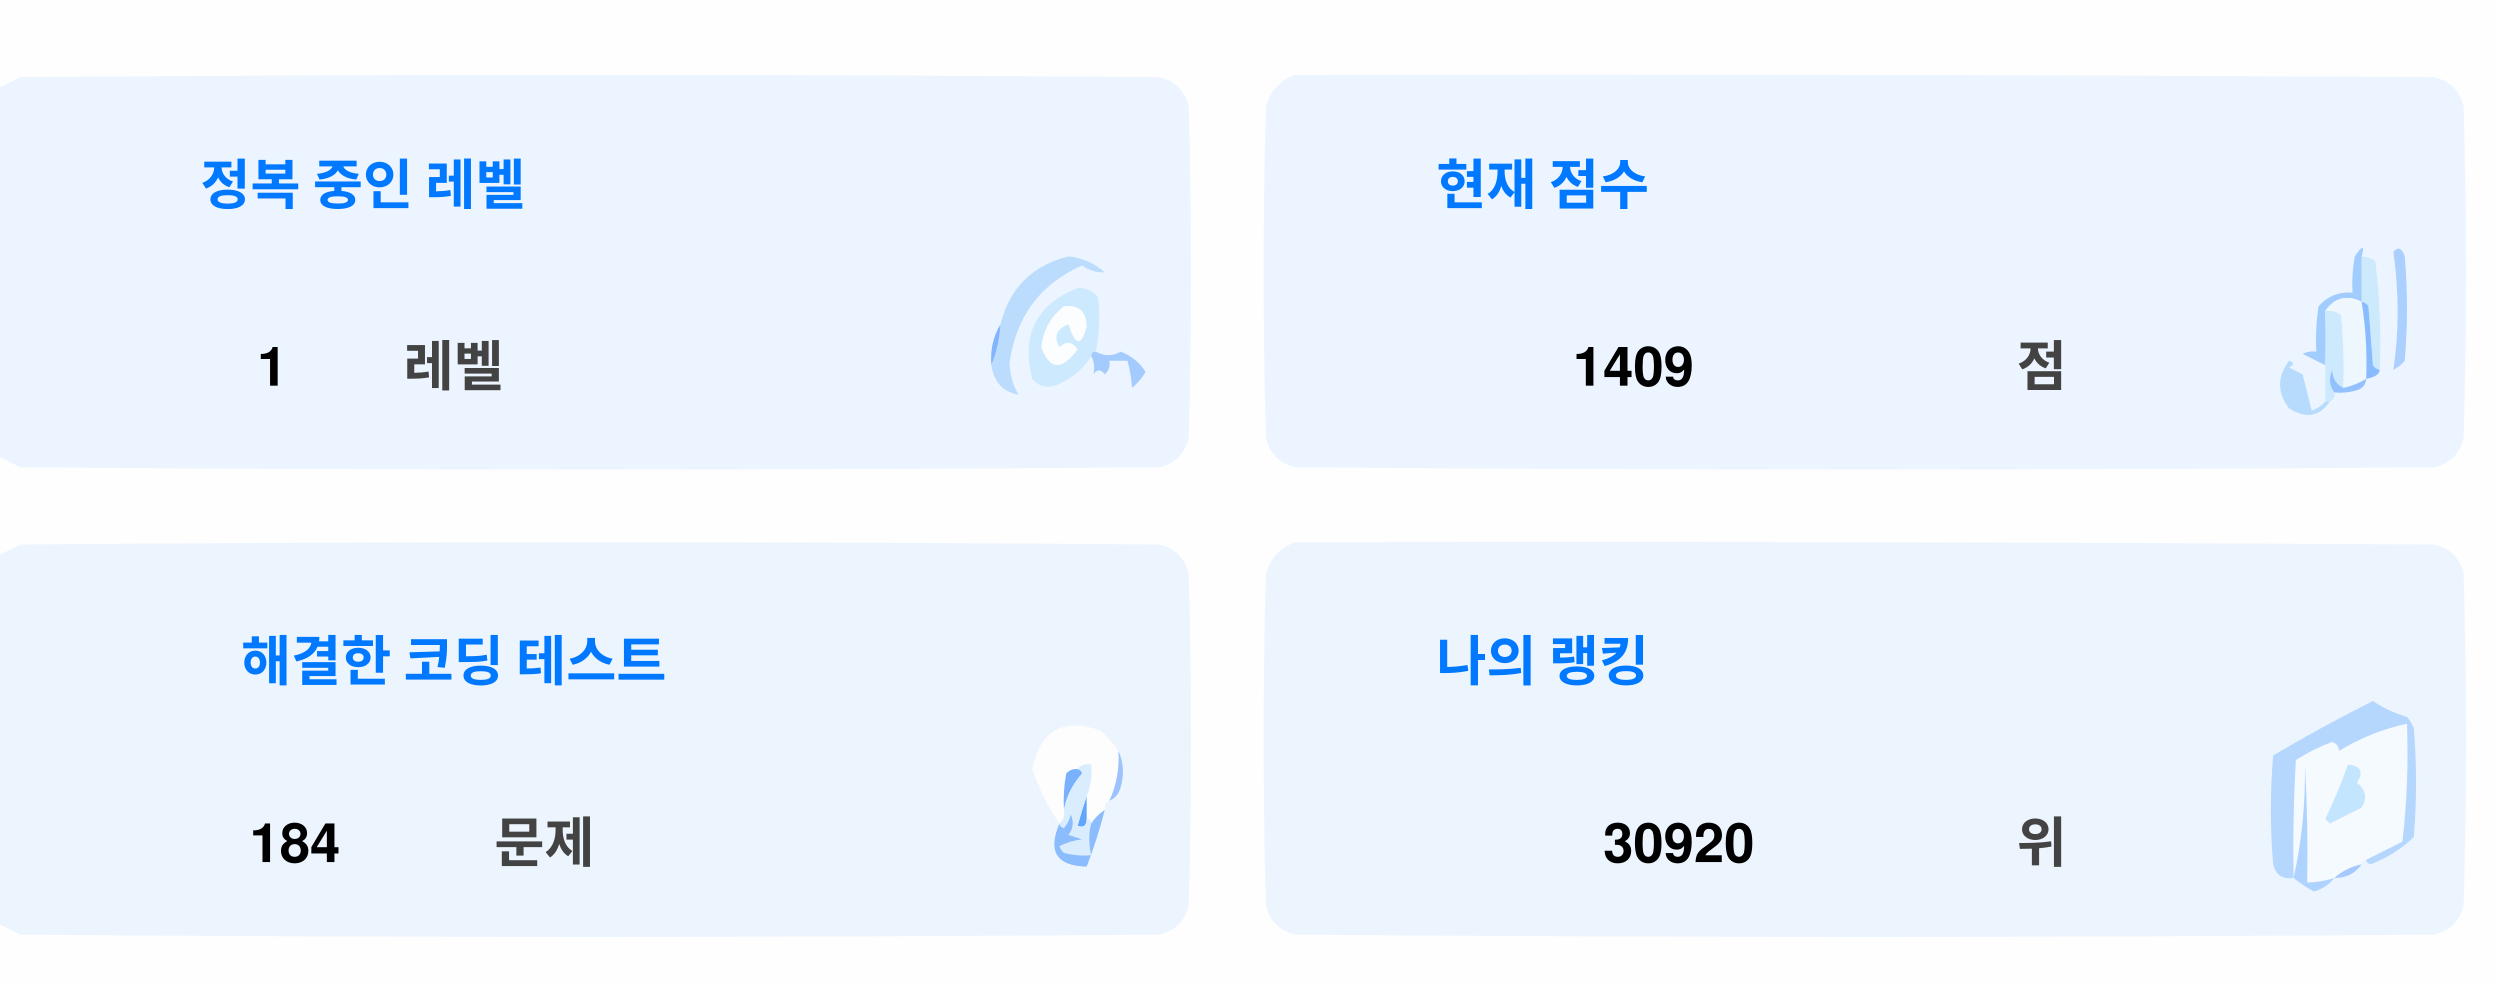
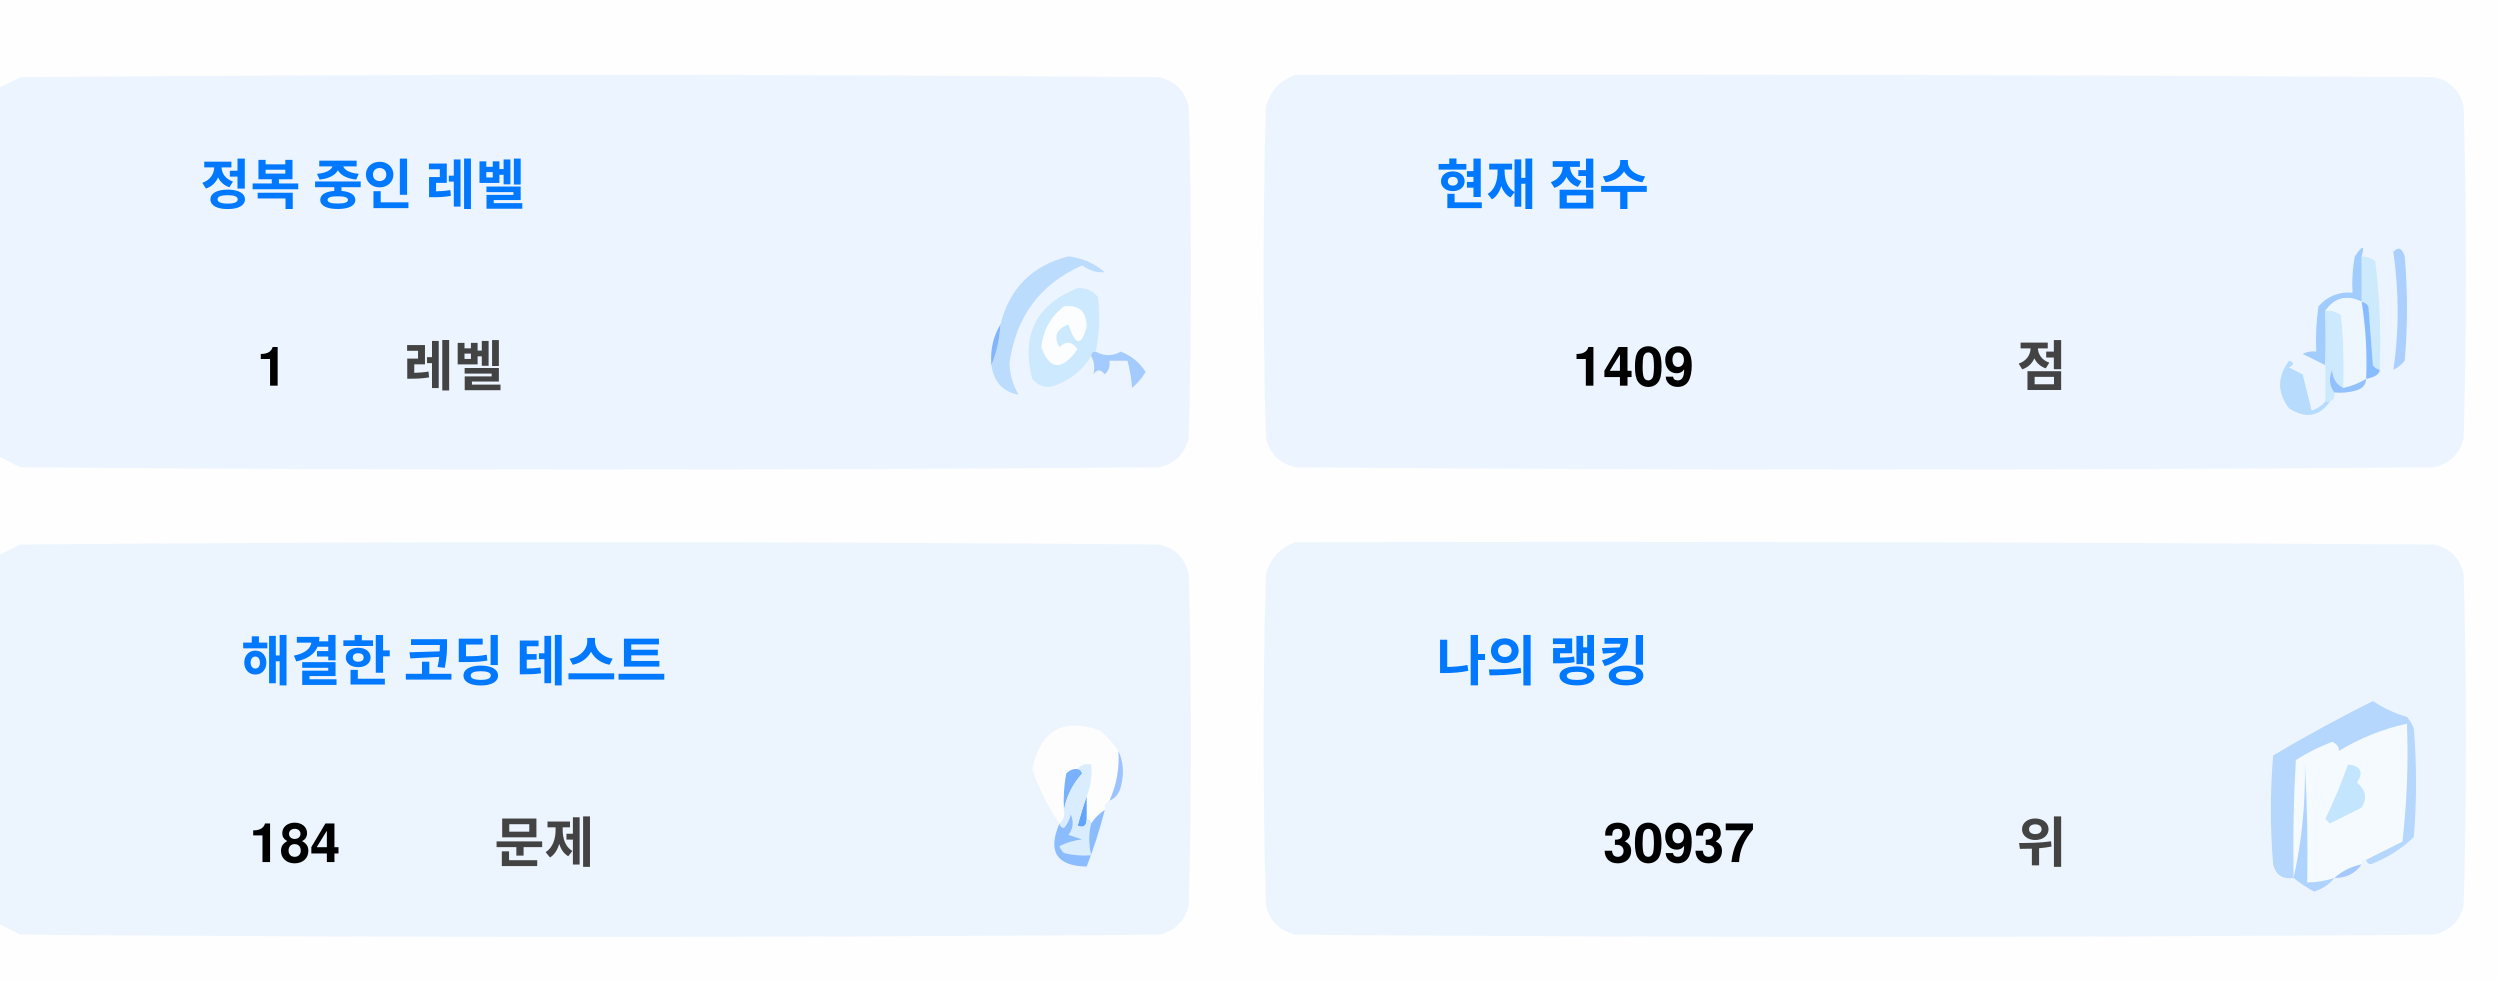
<svg xmlns="http://www.w3.org/2000/svg" version="1.1" width="551px" height="217px" style="shape-rendering:geometricPrecision; text-rendering:geometricPrecision; image-rendering:optimizeQuality; fill-rule:evenodd; clip-rule:evenodd">
  <style>.title {fill: #434343;font-size: 1rem;line-height: 1.5rem;font-weight: bold;font-family: -apple-system, BlinkMacSystemFont, Segoe UI, Helvetica, Arial, sans-serif, Apple Color Emoji, Segoe UI Emoji;}.desc {fill: #434343;font-size: 2.5rem;font-weight: bold;line-height: 1.5rem;font-family: -apple-system, BlinkMacSystemFont, Segoe UI, Helvetica, Arial, sans-serif, Apple Color Emoji, Segoe UI Emoji;}.desc-2 {fill: #434343;font-size: 1rem;font-weight: bold;line-height: 1.5rem;font-family: -apple-system, BlinkMacSystemFont, Segoe UI, Helvetica, Arial, sans-serif, Apple Color Emoji, Segoe UI Emoji;}.text, .desc {animation: twinkling 4s ease-in-out infinite;}@keyframes twinkling {40% { opacity: 1; }50% { opacity: 0.5; }60% { opacity: 1; }70% { opacity: 0.5; }80% { opacity: 1; }}</style>
  <g>
    <path style="opacity:1" fill="#fefefe" d="M -0.5,-0.5 C 183.167,-0.5 366.833,-0.5 550.5,-0.5C 550.5,71.833 550.5,144.167 550.5,216.5C 366.833,216.5 183.167,216.5 -0.5,216.5C -0.5,212.167 -0.5,207.833 -0.5,203.5C 1.14,204.32 2.807,205.153 4.5,206C 88.167,206.667 171.833,206.667 255.5,206C 259,205.167 261.167,203 262,199.5C 262.667,175.167 262.667,150.833 262,126.5C 261.167,123 259,120.833 255.5,120C 171.833,119.333 88.167,119.333 4.5,120C 2.807,120.847 1.14,121.68 -0.5,122.5C -0.5,115.167 -0.5,107.833 -0.5,100.5C 1.14,101.32 2.807,102.153 4.5,103C 88.167,103.667 171.833,103.667 255.5,103C 259,102.167 261.167,100 262,96.5C 262.667,72.167 262.667,47.833 262,23.5C 261.167,20 259,17.833 255.5,17C 171.833,16.333 88.167,16.333 4.5,17C 2.807,17.847 1.14,18.68 -0.5,19.5C -0.5,12.833 -0.5,6.167 -0.5,-0.5 Z" />
  </g>
  <g>
    <path style="opacity:1" fill="#ecf5ff" d="M -0.5,100.5 C -0.5,73.5 -0.5,46.5 -0.5,19.5C 1.14,18.68 2.807,17.847 4.5,17C 88.167,16.333 171.833,16.333 255.5,17C 259,17.833 261.167,20 262,23.5C 262.667,47.833 262.667,72.167 262,96.5C 261.167,100 259,102.167 255.5,103C 171.833,103.667 88.167,103.667 4.5,103C 2.807,102.153 1.14,101.32 -0.5,100.5 Z" />
  </g>
  <g>
    <path style="opacity:1" fill="#ecf5ff" d="M 285.5,16.5 C 369.167,16.333 452.834,16.5 536.5,17C 540,17.833 542.167,20 543,23.5C 543.667,47.833 543.667,72.167 543,96.5C 542.167,100 540,102.167 536.5,103C 452.833,103.667 369.167,103.667 285.5,103C 282,102.167 279.833,100 279,96.5C 278.333,72.167 278.333,47.833 279,23.5C 280.018,19.985 282.185,17.652 285.5,16.5 Z" />
  </g>
  <g>
    <path style="opacity:1" fill="#cdeafd" d="M 520.5,56.5 C 521.583,56.539 522.583,56.873 523.5,57.5C 524.498,65.472 524.831,73.472 524.5,81.5C 523.883,81.389 523.383,81.056 523,80.5C 522.667,76.167 522.333,71.833 522,67.5C 521.617,66.944 521.117,66.611 520.5,66.5C 520.5,63.167 520.5,59.833 520.5,56.5 Z" />
  </g>
  <g>
    <path style="opacity:1" fill="#abcfff" d="M 527.5,55.5 C 528.566,54.308 529.399,54.641 530,56.5C 530.667,64.167 530.667,71.833 530,79.5C 529.311,80.357 528.478,81.023 527.5,81.5C 528.758,73.08 528.758,64.414 527.5,55.5 Z" />
  </g>
  <g>
    <path style="opacity:1" fill="#bbdcfd" d="M 218.5,80.5 C 219.657,77.727 220.324,74.727 220.5,71.5C 222.49,63.51 227.49,58.51 235.5,56.5C 238.528,56.847 241.194,58.014 243.5,60C 241.744,60.141 240.078,59.641 238.5,58.5C 229.247,62.607 223.914,69.773 222.5,80C 222.565,82.526 223.232,84.859 224.5,87C 221.07,86.397 219.07,84.231 218.5,80.5 Z" />
  </g>
  <g>
    <path style="opacity:1" fill="#cde9fd" d="M 241.5,77.5 C 240.833,77.5 240.5,77.833 240.5,78.5C 238.628,81.529 235.961,83.695 232.5,85C 230.536,85.624 228.869,85.124 227.5,83.5C 225.021,73.791 228.354,67.124 237.5,63.5C 239.374,63.39 240.874,64.056 242,65.5C 242.497,69.524 242.331,73.524 241.5,77.5 Z" />
  </g>
  <g>
    <path style="opacity:1" fill="#fcfdfe" d="M 234.5,67.5 C 237.826,67.162 239.493,68.662 239.5,72C 238.334,76.434 237,76.267 235.5,71.5C 232.832,72.515 232.166,74.182 233.5,76.5C 235.017,75.089 236.351,75.256 237.5,77C 234.006,81.771 231.34,81.605 229.5,76.5C 229.904,72.771 231.571,69.771 234.5,67.5 Z" />
  </g>
  <g>
    <path style="opacity:1" fill="#a1ccfe" d="M 520.5,56.5 C 520.5,59.833 520.5,63.167 520.5,66.5C 517.238,64.922 514.572,65.589 512.5,68.5C 512.617,72.81 512.617,76.81 512.5,80.5C 510.86,79.68 509.193,78.847 507.5,78C 508.448,77.517 509.448,77.35 510.5,77.5C 510.335,74.15 510.502,70.817 511,67.5C 512.995,65.253 515.495,64.253 518.5,64.5C 518.336,61.813 518.503,59.146 519,56.5C 520.731,53.969 521.231,53.969 520.5,56.5 Z" />
  </g>
  <g>
    <path style="opacity:1" fill="#cde9fd" d="M 512.5,68.5 C 513.822,68.33 514.989,68.663 516,69.5C 516.499,74.823 516.666,80.156 516.5,85.5C 514.955,84.77 514.122,83.437 514,81.5C 513.22,83.387 513.387,85.054 514.5,86.5C 514.672,87.492 514.338,88.158 513.5,88.5C 513.167,88.5 512.833,88.5 512.5,88.5C 512.5,85.833 512.5,83.167 512.5,80.5C 512.617,76.81 512.617,72.81 512.5,68.5 Z" />
  </g>
  <g>
    <path style="opacity:1" fill="#eef6fe" d="M 520.5,66.5 C 521.407,72.106 521.74,77.773 521.5,83.5C 519.95,84.441 518.284,85.108 516.5,85.5C 516.666,80.156 516.499,74.823 516,69.5C 514.989,68.663 513.822,68.33 512.5,68.5C 514.572,65.589 517.238,64.922 520.5,66.5 Z" />
  </g>
  <g>
    <path style="opacity:1" fill="#88bcff" d="M 520.5,66.5 C 521.117,66.611 521.617,66.944 522,67.5C 522.333,71.833 522.667,76.167 523,80.5C 523.383,81.056 523.883,81.389 524.5,81.5C 524.445,82.469 523.445,83.136 521.5,83.5C 521.74,77.773 521.407,72.106 520.5,66.5 Z" />
  </g>
  <g>
    <path style="opacity:1" fill="#82b5fe" d="M 220.5,71.5 C 220.324,74.727 219.657,77.727 218.5,80.5C 218.215,77.171 218.882,74.171 220.5,71.5 Z" />
  </g>
  <g>
    <path style="opacity:1" fill="#a3cbfe" d="M 240.5,78.5 C 240.5,77.833 240.833,77.5 241.5,77.5C 243.391,78.536 245.224,78.536 247,77.5C 249.391,78.429 251.225,79.929 252.5,82C 251.681,83.319 250.681,84.486 249.5,85.5C 249.409,83.777 249.075,81.777 248.5,79.5C 247.167,79.5 245.833,79.5 244.5,79.5C 244.719,80.675 244.386,81.675 243.5,82.5C 242.575,81.359 241.741,81.359 241,82.5C 241.331,80.981 241.164,79.648 240.5,78.5 Z" />
  </g>
  <g>
    <path style="opacity:1" fill="#b7dbfd" d="M 512.5,88.5 C 512.833,88.5 513.167,88.5 513.5,88.5C 511.199,91.857 508.199,92.357 504.5,90C 501.872,86.535 501.872,83.035 504.5,79.5C 505.696,79.846 505.696,80.346 504.5,81C 505.5,81.5 506.5,82 507.5,82.5C 508.167,85.167 508.833,87.833 509.5,90.5C 510.739,90.058 511.739,89.391 512.5,88.5 Z" />
  </g>
  <g>
    <path style="opacity:1" fill="#92c1fe" d="M 516.5,85.5 C 518.284,85.108 519.95,84.441 521.5,83.5C 521.423,84.75 520.756,85.583 519.5,86C 517.866,86.493 516.199,86.66 514.5,86.5C 513.387,85.054 513.22,83.387 514,81.5C 514.122,83.437 514.955,84.77 516.5,85.5 Z" />
  </g>
  <g>
    <path style="opacity:1" fill="#ecf5fe" d="M -0.5,203.5 C -0.5,176.5 -0.5,149.5 -0.5,122.5C 1.14,121.68 2.807,120.847 4.5,120C 88.167,119.333 171.833,119.333 255.5,120C 259,120.833 261.167,123 262,126.5C 262.667,150.833 262.667,175.167 262,199.5C 261.167,203 259,205.167 255.5,206C 171.833,206.667 88.167,206.667 4.5,206C 2.807,205.153 1.14,204.32 -0.5,203.5 Z" />
  </g>
  <g>
    <path style="opacity:1" fill="#ecf5fe" d="M 285.5,119.5 C 369.167,119.333 452.834,119.5 536.5,120C 540,120.833 542.167,123 543,126.5C 543.667,150.833 543.667,175.167 543,199.5C 542.167,203 540,205.167 536.5,206C 452.833,206.667 369.167,206.667 285.5,206C 282,205.167 279.833,203 279,199.5C 278.333,175.167 278.333,150.833 279,126.5C 280.018,122.985 282.185,120.652 285.5,119.5 Z" />
  </g>
  <g>
    <path style="opacity:1" fill="#fdfdfe" d="M 246.5,165.5 C 246.758,169.367 246.092,173.034 244.5,176.5C 243.662,176.842 243.328,177.508 243.5,178.5C 242.272,179.306 241.272,180.306 240.5,181.5C 240.5,180.833 240.167,180.5 239.5,180.5C 239.5,178.833 239.5,177.167 239.5,175.5C 240.369,173.283 240.702,170.95 240.5,168.5C 239.209,168.263 238.209,168.596 237.5,169.5C 236.504,169.414 235.671,169.748 235,170.5C 234.503,173.146 234.336,175.813 234.5,178.5C 234.737,179.791 234.404,180.791 233.5,181.5C 230.986,177.806 228.986,173.806 227.5,169.5C 229.309,160.957 234.309,158.124 242.5,161C 244.07,162.397 245.404,163.897 246.5,165.5 Z" />
  </g>
  <g>
    <path style="opacity:1" fill="#f5faff" d="M 521.5,189.5 C 520.833,189.5 520.5,189.833 520.5,190.5C 518.181,190.992 516.181,191.992 514.5,193.5C 512.565,194.15 510.565,194.483 508.5,194.5C 508.666,185.827 508.5,177.16 508,168.5C 508.141,177.227 507.308,185.56 505.5,193.5C 505.334,184.827 505.5,176.16 506,167.5C 508.527,165.903 511.194,164.57 514,163.5C 515.011,163.892 515.511,164.559 515.5,165.5C 520.21,162.641 525.21,160.641 530.5,159.5C 530.831,168.192 530.498,176.859 529.5,185.5C 526.807,186.847 524.14,188.18 521.5,189.5 Z" />
  </g>
  <g>
    <path style="opacity:1" fill="#b6d7fd" d="M 521.5,189.5 C 524.14,188.18 526.807,186.847 529.5,185.5C 530.498,176.859 530.831,168.192 530.5,159.5C 525.21,160.641 520.21,162.641 515.5,165.5C 515.511,164.559 515.011,163.892 514,163.5C 511.194,164.57 508.527,165.903 506,167.5C 505.5,176.16 505.334,184.827 505.5,193.5C 503.089,193.863 501.589,192.863 501,190.5C 500.333,182.5 500.333,174.5 501,166.5C 508.173,162.246 515.507,158.246 523,154.5C 525.304,156.068 527.804,157.235 530.5,158C 531.126,158.75 531.626,159.584 532,160.5C 532.667,168.5 532.667,176.5 532,184.5C 529.292,187.111 526.125,189.111 522.5,190.5C 521.893,190.376 521.56,190.043 521.5,189.5 Z" />
  </g>
  <g>
    <path style="opacity:1" fill="#c3e5fe" d="M 517.5,168.5 C 520.317,168.801 520.984,170.134 519.5,172.5C 521.439,174.122 521.772,175.956 520.5,178C 518.167,179.167 515.833,180.333 513.5,181.5C 513.167,181.167 512.833,180.833 512.5,180.5C 514.414,176.515 516.081,172.515 517.5,168.5 Z" />
  </g>
  <g>
    <path style="opacity:1" fill="#7ab1fc" d="M 237.5,169.5 C 238.043,169.56 238.376,169.893 238.5,170.5C 236.395,172.836 235.062,175.503 234.5,178.5C 234.336,175.813 234.503,173.146 235,170.5C 235.671,169.748 236.504,169.414 237.5,169.5 Z" />
  </g>
  <g>
    <path style="opacity:1" fill="#afd3ff" d="M 514.5,193.5 C 513.378,194.947 511.878,195.947 510,196.5C 508.348,195.601 506.848,194.601 505.5,193.5C 507.308,185.56 508.141,177.227 508,168.5C 508.5,177.16 508.666,185.827 508.5,194.5C 510.565,194.483 512.565,194.15 514.5,193.5 Z" />
  </g>
  <g>
    <path style="opacity:1" fill="#9cc3fd" d="M 246.5,165.5 C 247.634,167.966 247.801,170.633 247,173.5C 246.623,174.942 245.79,175.942 244.5,176.5C 246.092,173.034 246.758,169.367 246.5,165.5 Z" />
  </g>
  <g>
    <path style="opacity:1" fill="#62a6fc" d="M 239.5,175.5 C 239.5,177.167 239.5,178.833 239.5,180.5C 239.483,182.028 238.816,182.528 237.5,182C 238.117,179.723 238.784,177.556 239.5,175.5 Z" />
  </g>
  <g>
    <path style="opacity:1" fill="#daedfe" d="M 237.5,169.5 C 238.209,168.596 239.209,168.263 240.5,168.5C 240.702,170.95 240.369,173.283 239.5,175.5C 238.784,177.556 238.117,179.723 237.5,182C 238.816,182.528 239.483,182.028 239.5,180.5C 240.167,180.5 240.5,180.833 240.5,181.5C 239.918,183.669 239.918,186.002 240.5,188.5C 238.473,188.662 236.473,188.495 234.5,188C 234.043,187.586 233.709,187.086 233.5,186.5C 235.078,185.702 236.744,185.202 238.5,185C 237.5,184.667 236.5,184.333 235.5,184C 236.554,182.612 236.72,181.112 236,179.5C 235.751,180.624 235.251,181.624 234.5,182.5C 233.893,182.376 233.56,182.043 233.5,181.5C 234.404,180.791 234.737,179.791 234.5,178.5C 235.062,175.503 236.395,172.836 238.5,170.5C 238.376,169.893 238.043,169.56 237.5,169.5 Z" />
  </g>
  <g>
    <path style="opacity:1" fill="#8bbcfd" d="M 243.5,178.5 C 242.395,182.803 241.062,186.969 239.5,191C 232.857,190.847 230.857,187.68 233.5,181.5C 233.56,182.043 233.893,182.376 234.5,182.5C 235.251,181.624 235.751,180.624 236,179.5C 236.72,181.112 236.554,182.612 235.5,184C 236.5,184.333 237.5,184.667 238.5,185C 236.744,185.202 235.078,185.702 233.5,186.5C 233.709,187.086 234.043,187.586 234.5,188C 236.473,188.495 238.473,188.662 240.5,188.5C 239.918,186.002 239.918,183.669 240.5,181.5C 241.272,180.306 242.272,179.306 243.5,178.5 Z" />
  </g>
  <g>
    <path style="opacity:1" fill="#a4c8ff" d="M 520.5,190.5 C 519.089,192.539 517.089,193.539 514.5,193.5C 516.181,191.992 518.181,190.992 520.5,190.5 Z" />
  </g>
  <text text-anchor="middle" x="80" y="45" class="title" style="fill:#0078ff;" stroke="#none" stroke-width="1">정복 중인 레벨</text>
  <text text-anchor="middle" x="60" y="85" class="desc" style="fill:#000000;" stroke="#none" stroke-width="1">1</text>
  <text text-anchor="middle" x="100" y="85" class="desc-2" style="fill:#434343;" stroke="#none" stroke-width="1">레벨</text>
  <text text-anchor="middle" x="340" y="45" class="title" style="fill:#0078ff;" stroke="#none" stroke-width="1">현재 점수</text>
  <text text-anchor="middle" x="360" y="85" class="desc" style="fill:#000000;" stroke="#none" stroke-width="1">1409</text>
  <text text-anchor="middle" x="450" y="85" class="desc-2" style="fill:#434343;" stroke="#none" stroke-width="1">점</text>
  <text text-anchor="middle" x="100" y="150" class="title" style="fill:#0078ff;" stroke="#none" stroke-width="1">해결한 코딩 테스트</text>
  <text text-anchor="middle" x="65" y="190" class="desc" style="fill:#000000;" stroke="#none" stroke-width="1">184</text>
  <text text-anchor="middle" x="120" y="190" class="desc-2" style="fill:#434343;" stroke="#none" stroke-width="1">문제</text>
  <text text-anchor="middle" x="340" y="150" class="title" style="fill:#0078ff;" stroke="#none" stroke-width="1">나의 랭킹</text>
-   <text text-anchor="middle" x="370" y="190" class="desc" style="fill:#000000;" stroke="#none" stroke-width="1">30920</text>
+   <text text-anchor="middle" x="370" y="190" class="desc" style="fill:#000000;" stroke="#none" stroke-width="1">30937</text>
  <text text-anchor="middle" x="450" y="190" class="desc-2" style="fill:#434343;" stroke="#none" stroke-width="1">위</text>
</svg>
